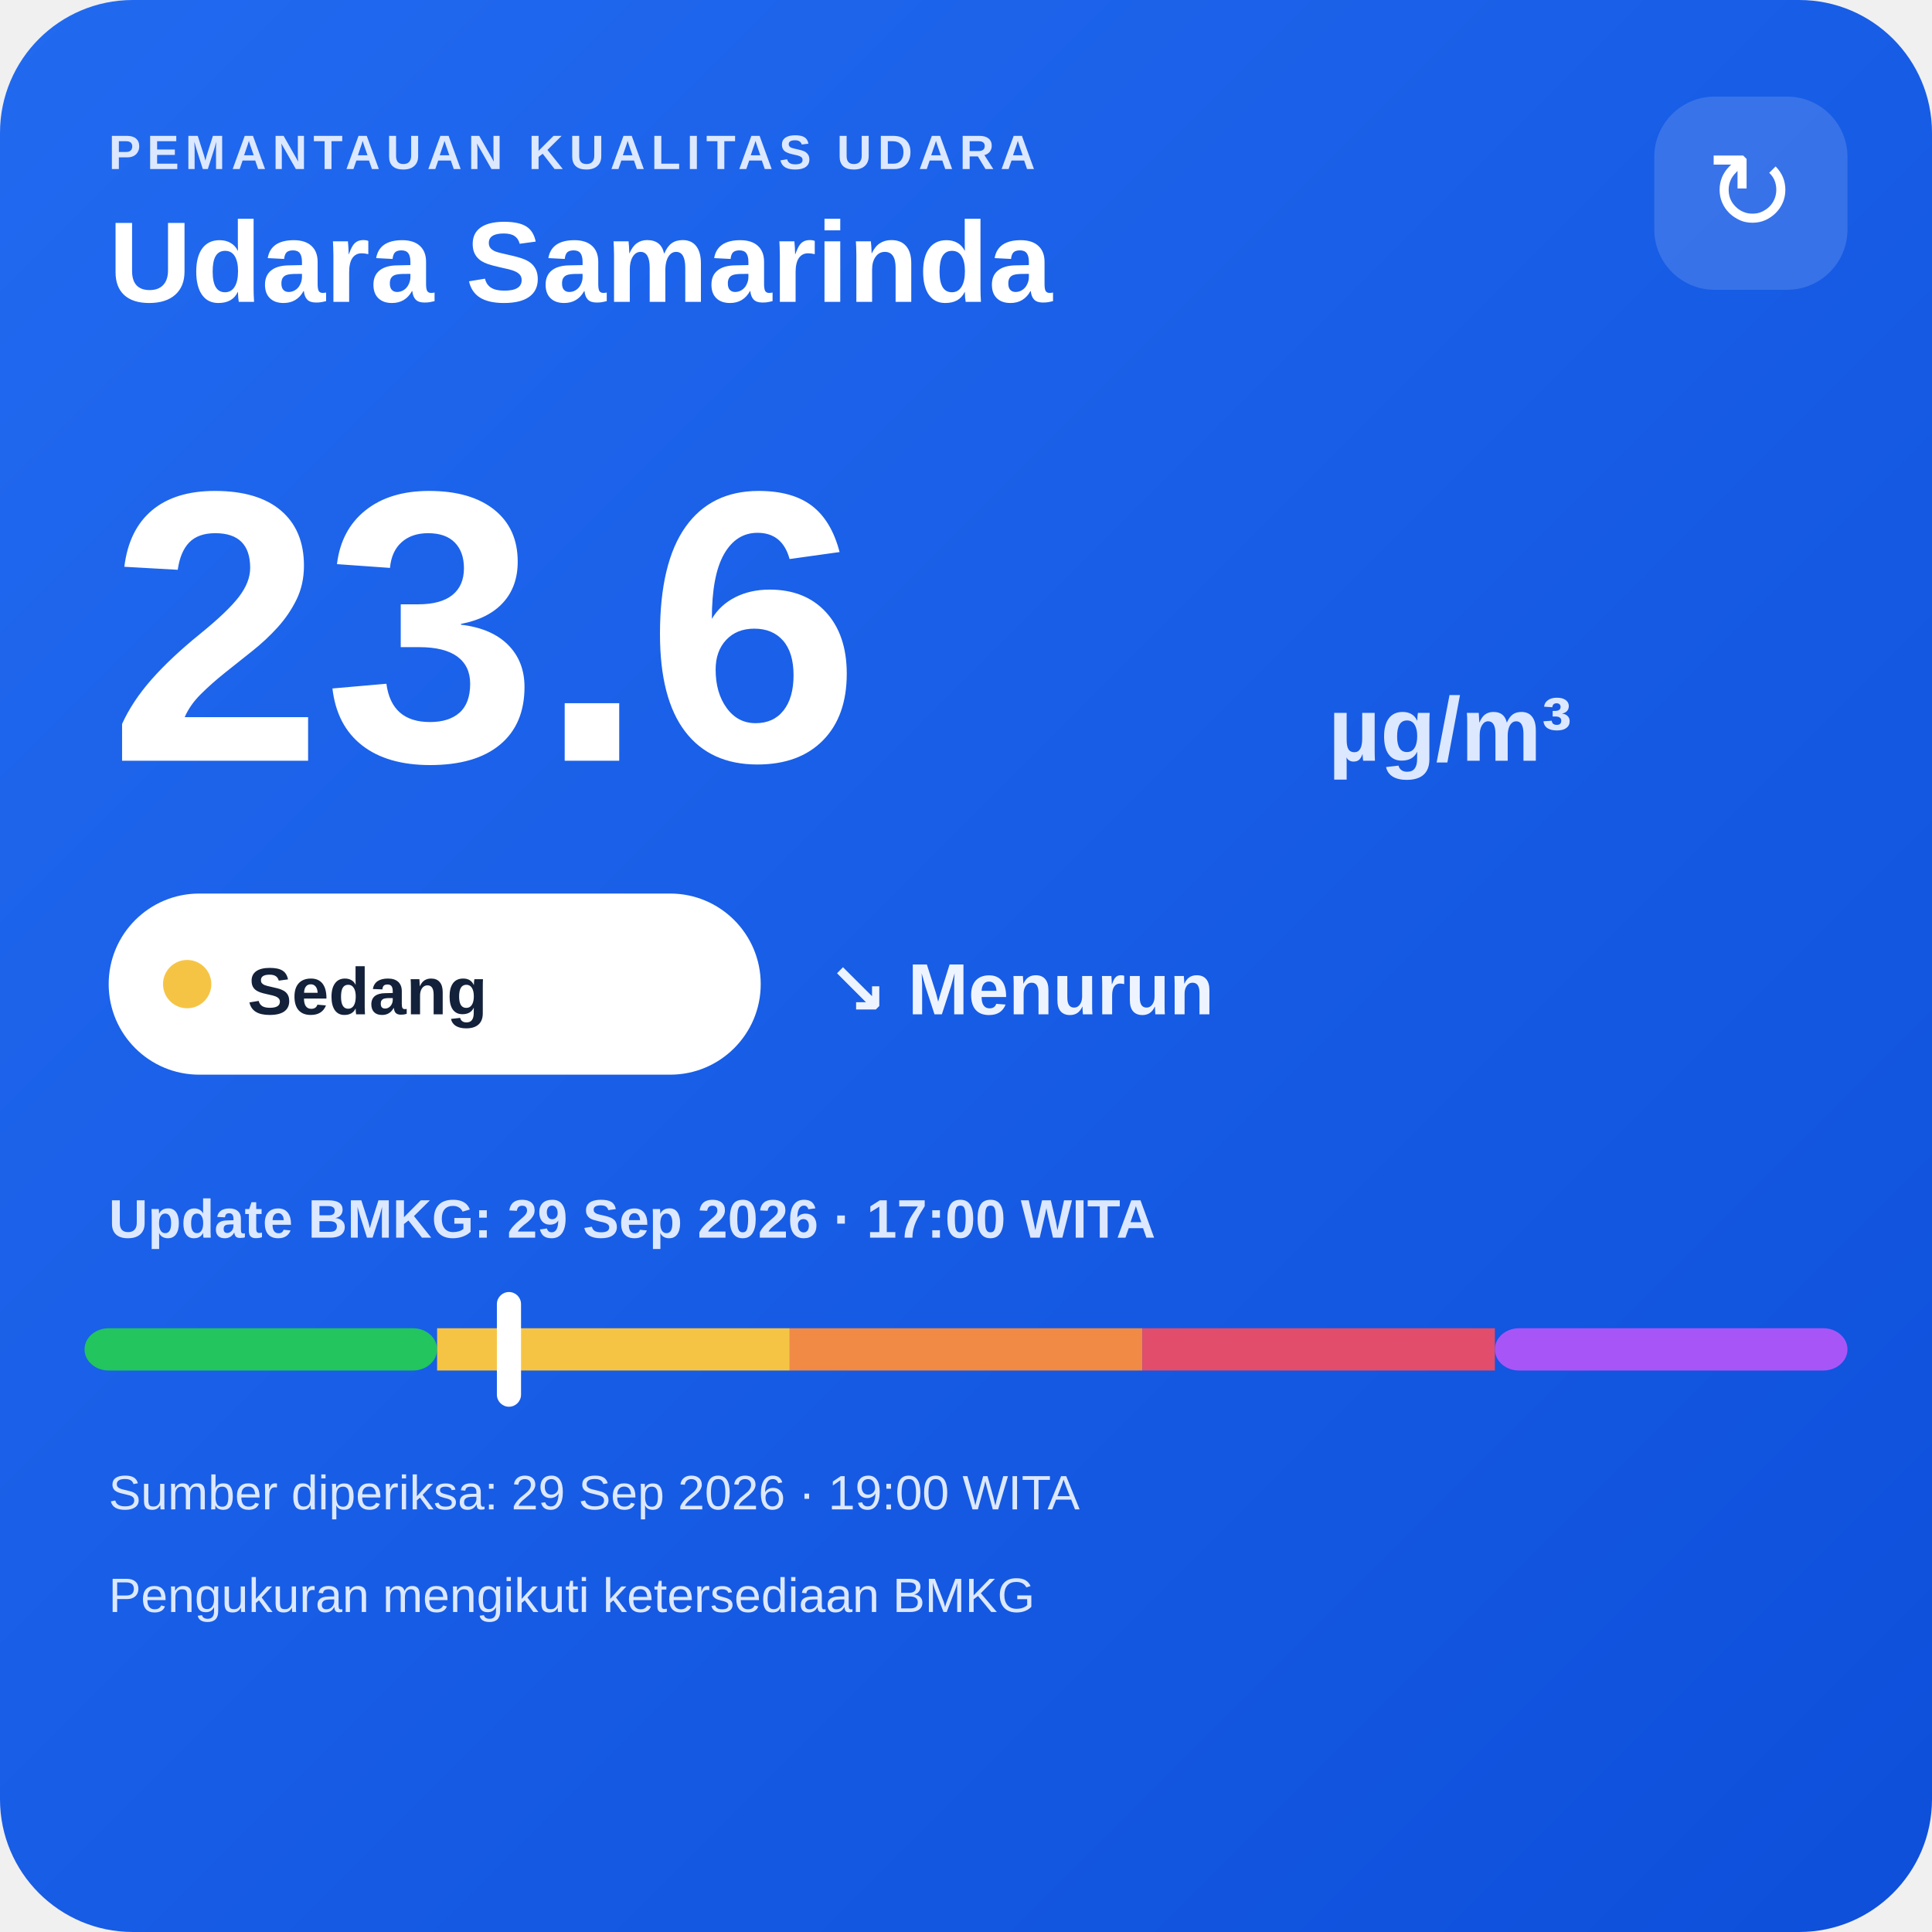
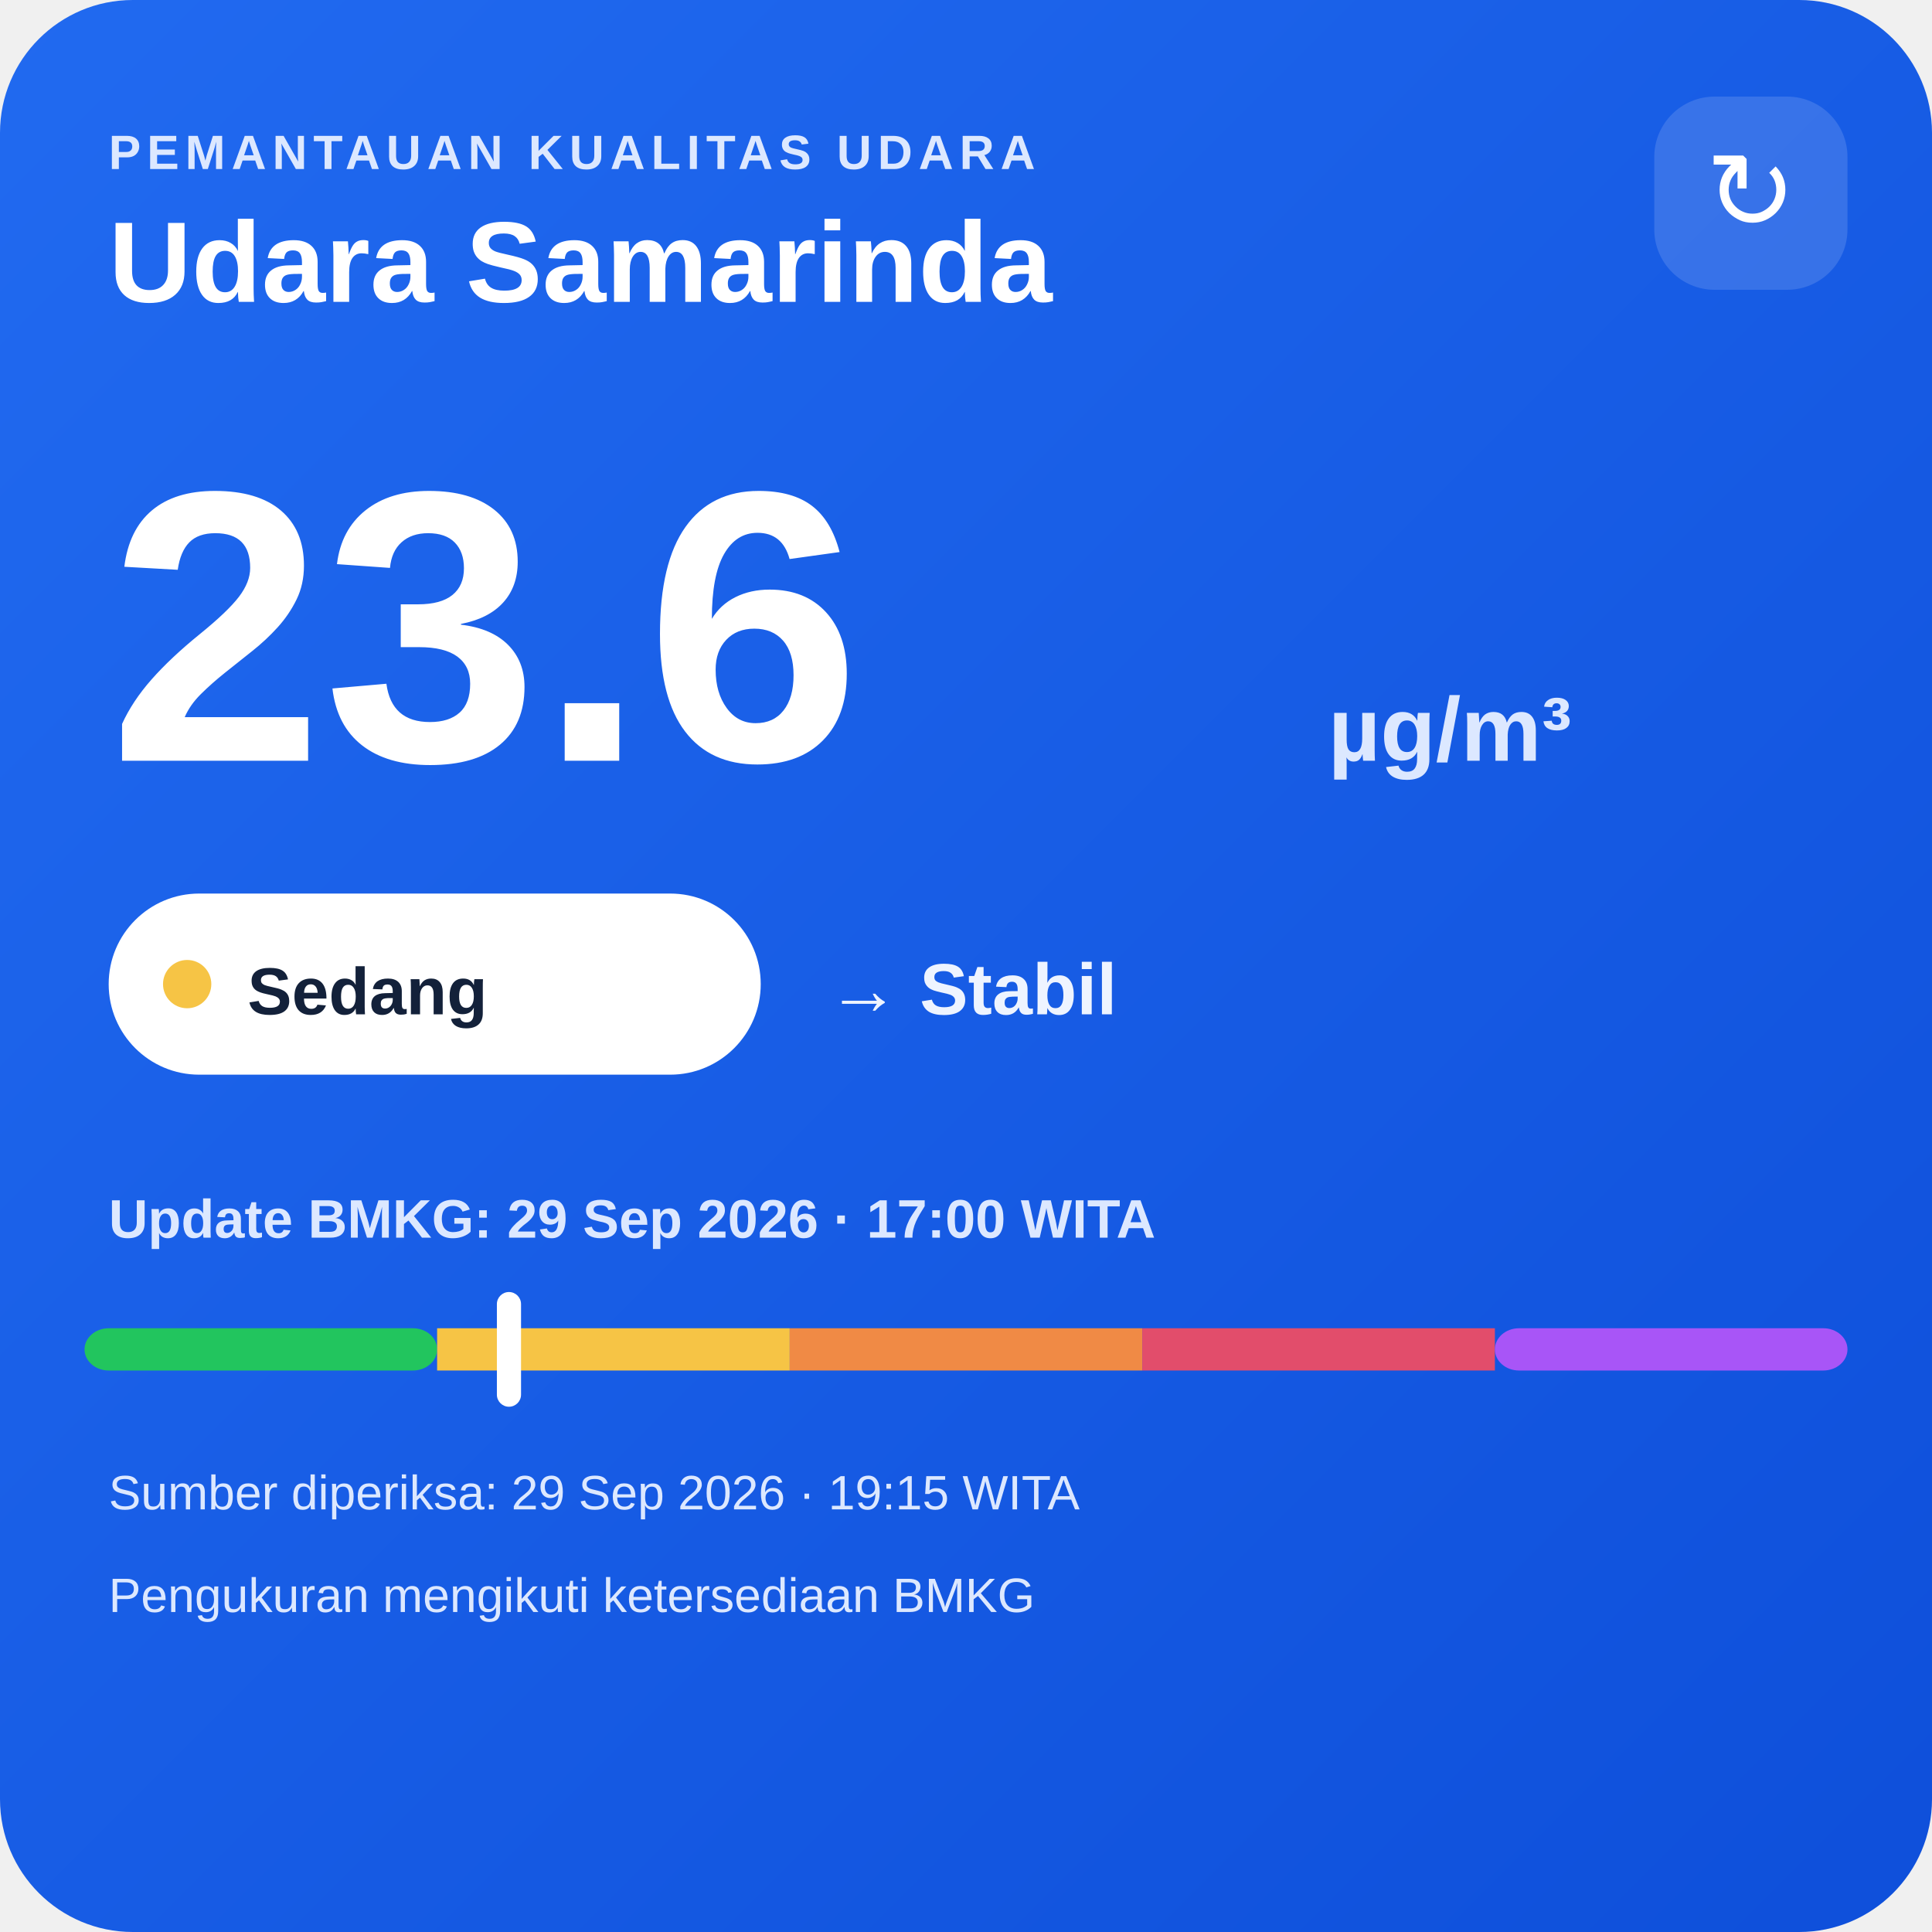
<svg xmlns="http://www.w3.org/2000/svg" width="320" height="320" viewBox="0 0 320 320">
  <defs>
    <linearGradient id="bg" x1="0" y1="0" x2="1" y2="1">
      <stop offset="0" stop-color="#216af0" />
      <stop offset="1" stop-color="#0e4fda" />
    </linearGradient>
  </defs>
  <rect width="320" height="320" rx="22" fill="url(#bg)" />
  <text x="18" y="28" fill="#dce8ff" font-family="Arial,sans-serif" font-size="8" font-weight="700" letter-spacing="1">PEMANTAUAN KUALITAS UDARA</text>
  <text x="18" y="50" fill="#ffffff" font-family="Arial,sans-serif" font-size="19" font-weight="700">Udara Samarinda</text>
  <rect x="274" y="16" width="32" height="32" rx="10" fill="#ffffff" fill-opacity=".14" />
  <text x="290" y="38" text-anchor="middle" fill="#ffffff" font-family="Arial,sans-serif" font-size="18">↻</text>
  <text x="18" y="126" fill="#ffffff" font-family="Arial,sans-serif" font-size="64" font-weight="800">23.6</text>
  <text x="220" y="126" fill="#dce8ff" font-family="Arial,sans-serif" font-size="15" font-weight="700">µg/m³</text>
  <rect x="18" y="148" width="108" height="30" rx="15" fill="#ffffff" />
  <circle cx="31" cy="163" r="4" fill="#f6c445" />
  <text x="41" y="168" fill="#13213a" font-family="Arial,sans-serif" font-size="11" font-weight="700">Sedang</text>
-   <text x="137" y="168" fill="#eef4ff" font-family="Arial,sans-serif" font-size="12" font-weight="700">↘ Menurun</text>
+   <text x="137" y="168" fill="#eef4ff" font-family="Arial,sans-serif" font-size="12" font-weight="700">→ Stabil</text>
  <text x="18" y="205" fill="#dce8ff" font-family="Arial,sans-serif" font-size="9" font-weight="700">Update BMKG: 29 Sep 2026 · 17:00 WITA</text>
  <rect x="14" y="220" width="58.4" height="7" rx="4" fill="#22c55e" />
  <rect x="72.4" y="220" width="58.4" height="7" fill="#f6c445" />
  <rect x="130.8" y="220" width="58.4" height="7" fill="#f08a45" />
  <rect x="189.2" y="220" width="58.4" height="7" fill="#e24d6b" />
  <rect x="247.6" y="220" width="58.4" height="7" rx="4" fill="#a855f7" />
  <rect x="82.3" y="214" width="4" height="19" rx="2" fill="#ffffff" />
-   <text x="18" y="250" fill="#dce8ff" font-family="Arial,sans-serif" font-size="8">Sumber diperiksa: 29 Sep 2026 · 19:00 WITA</text>
+   <text x="18" y="250" fill="#dce8ff" font-family="Arial,sans-serif" font-size="8">Sumber diperiksa: 29 Sep 2026 · 19:15 WITA</text>
  <text x="18" y="267" fill="#dce8ff" font-family="Arial,sans-serif" font-size="8">Pengukuran mengikuti ketersediaan BMKG</text>
</svg>
